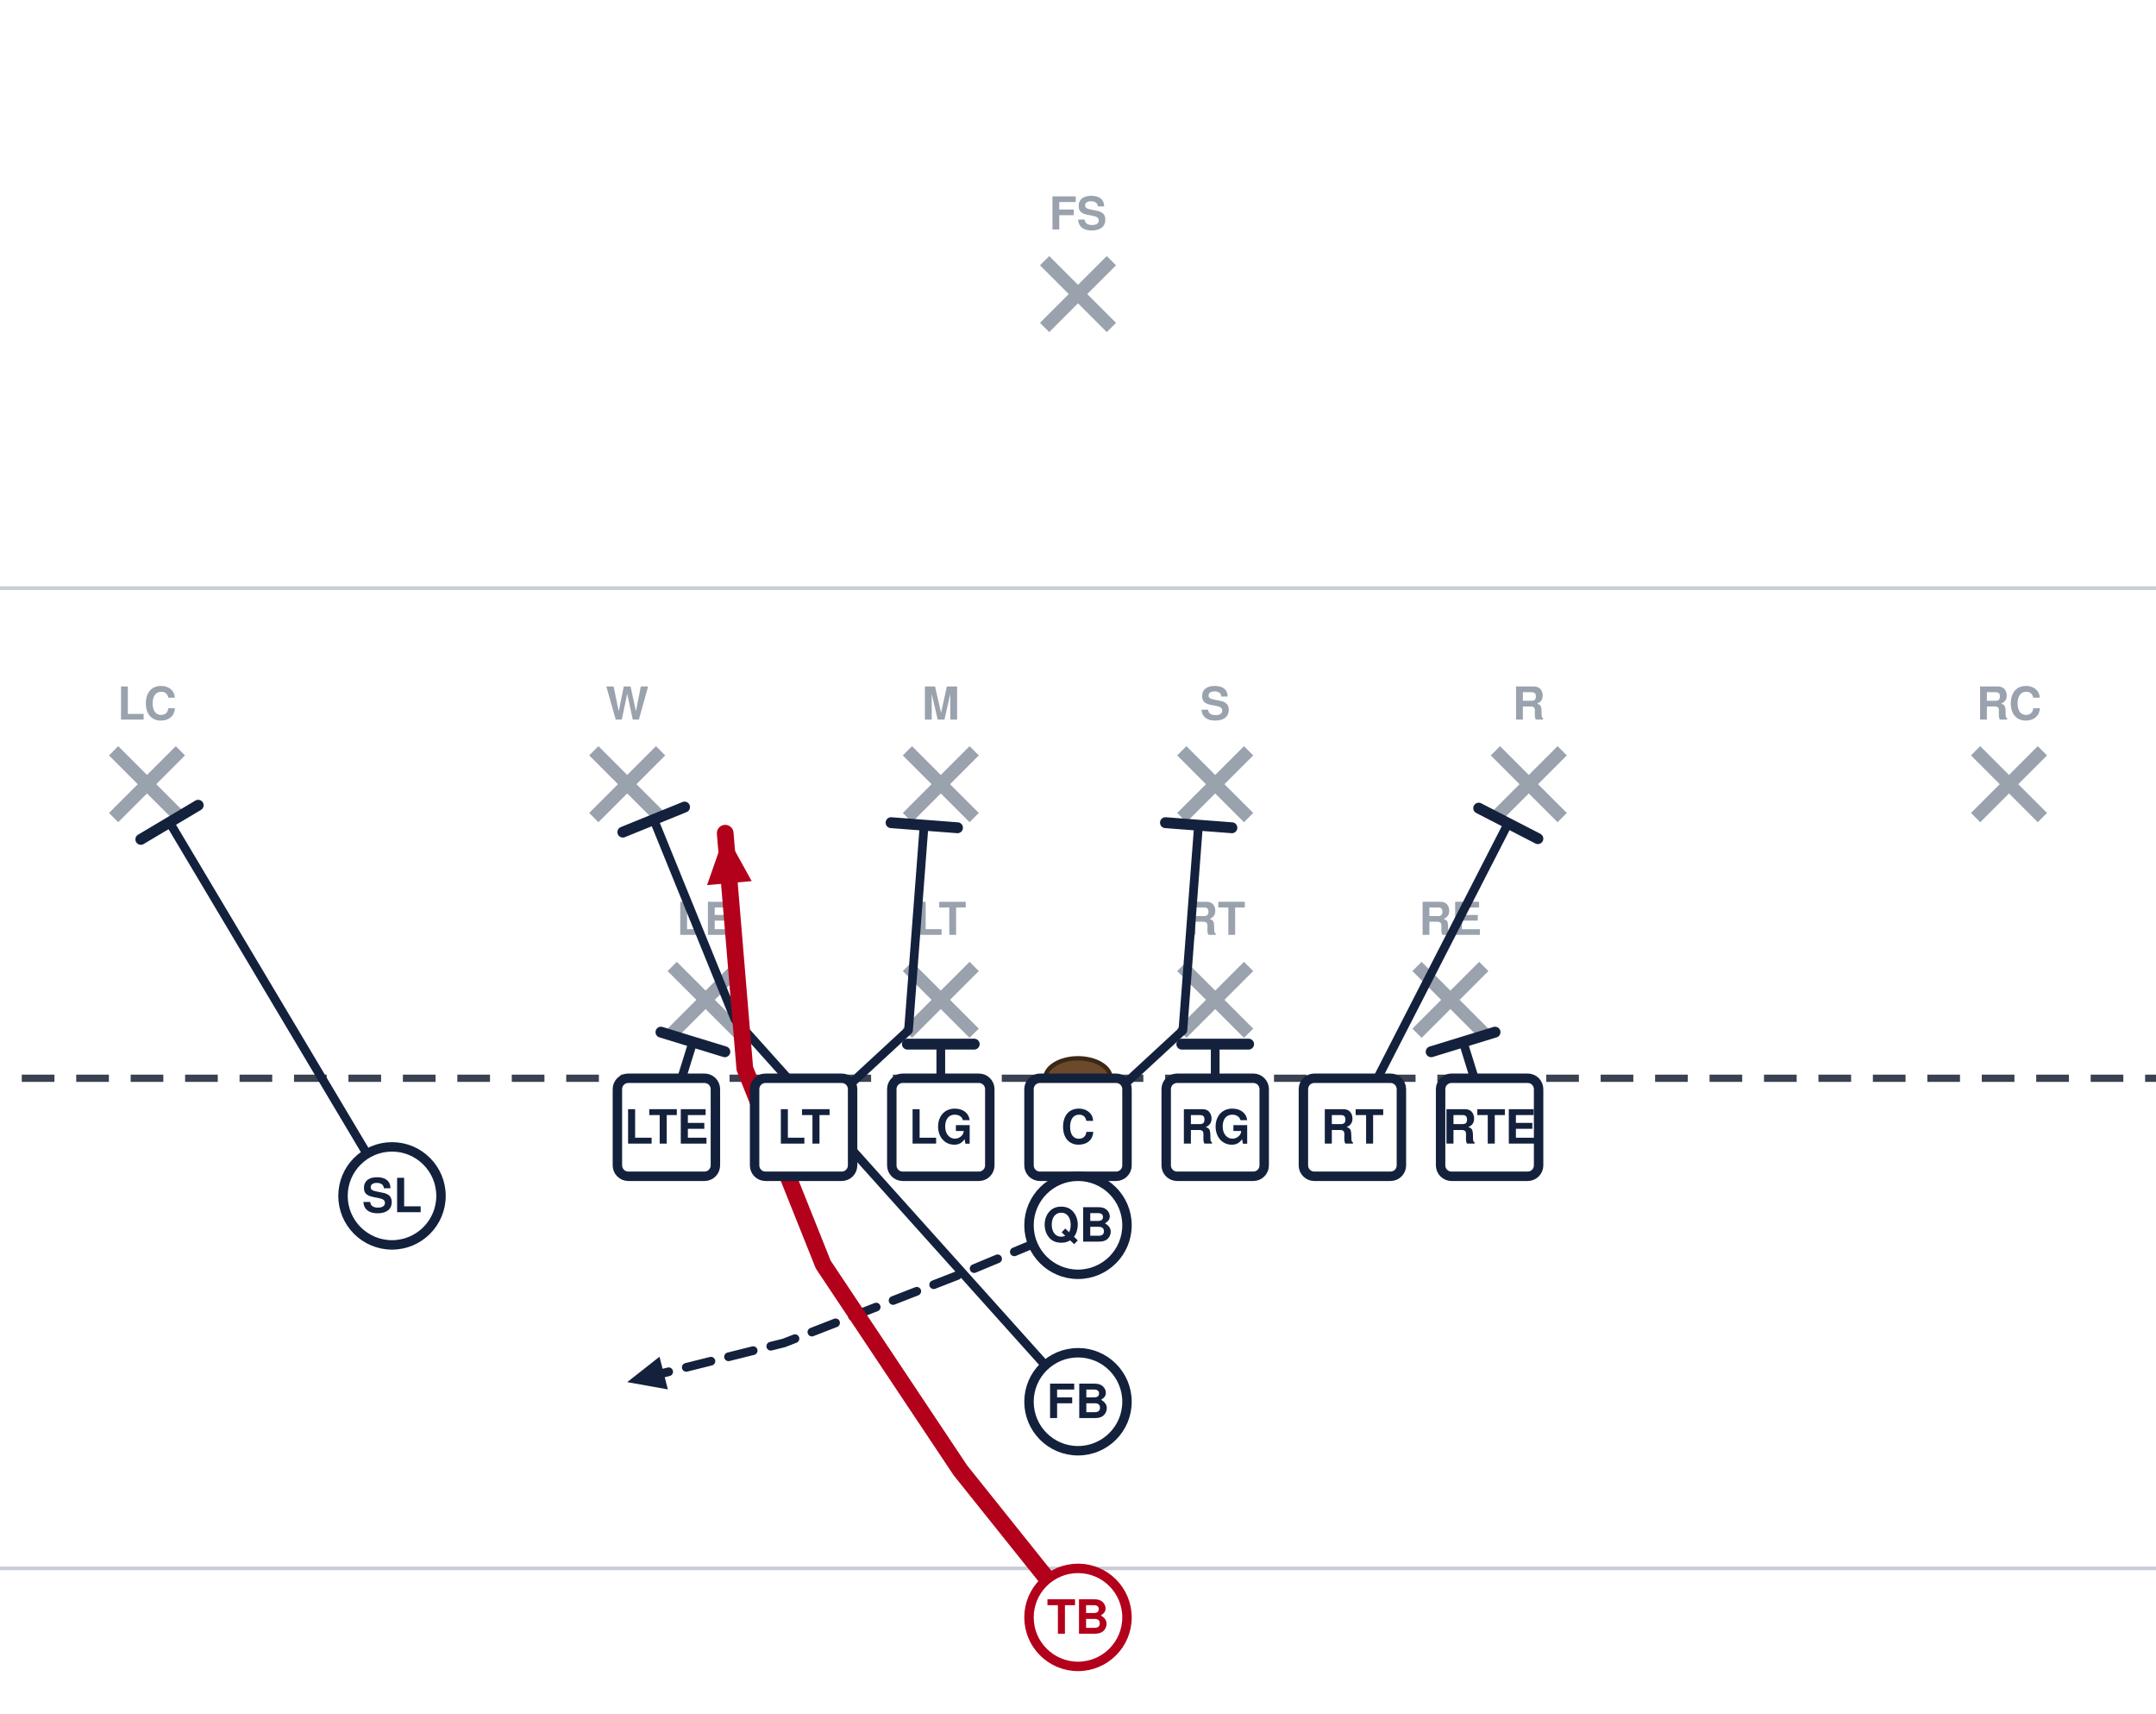
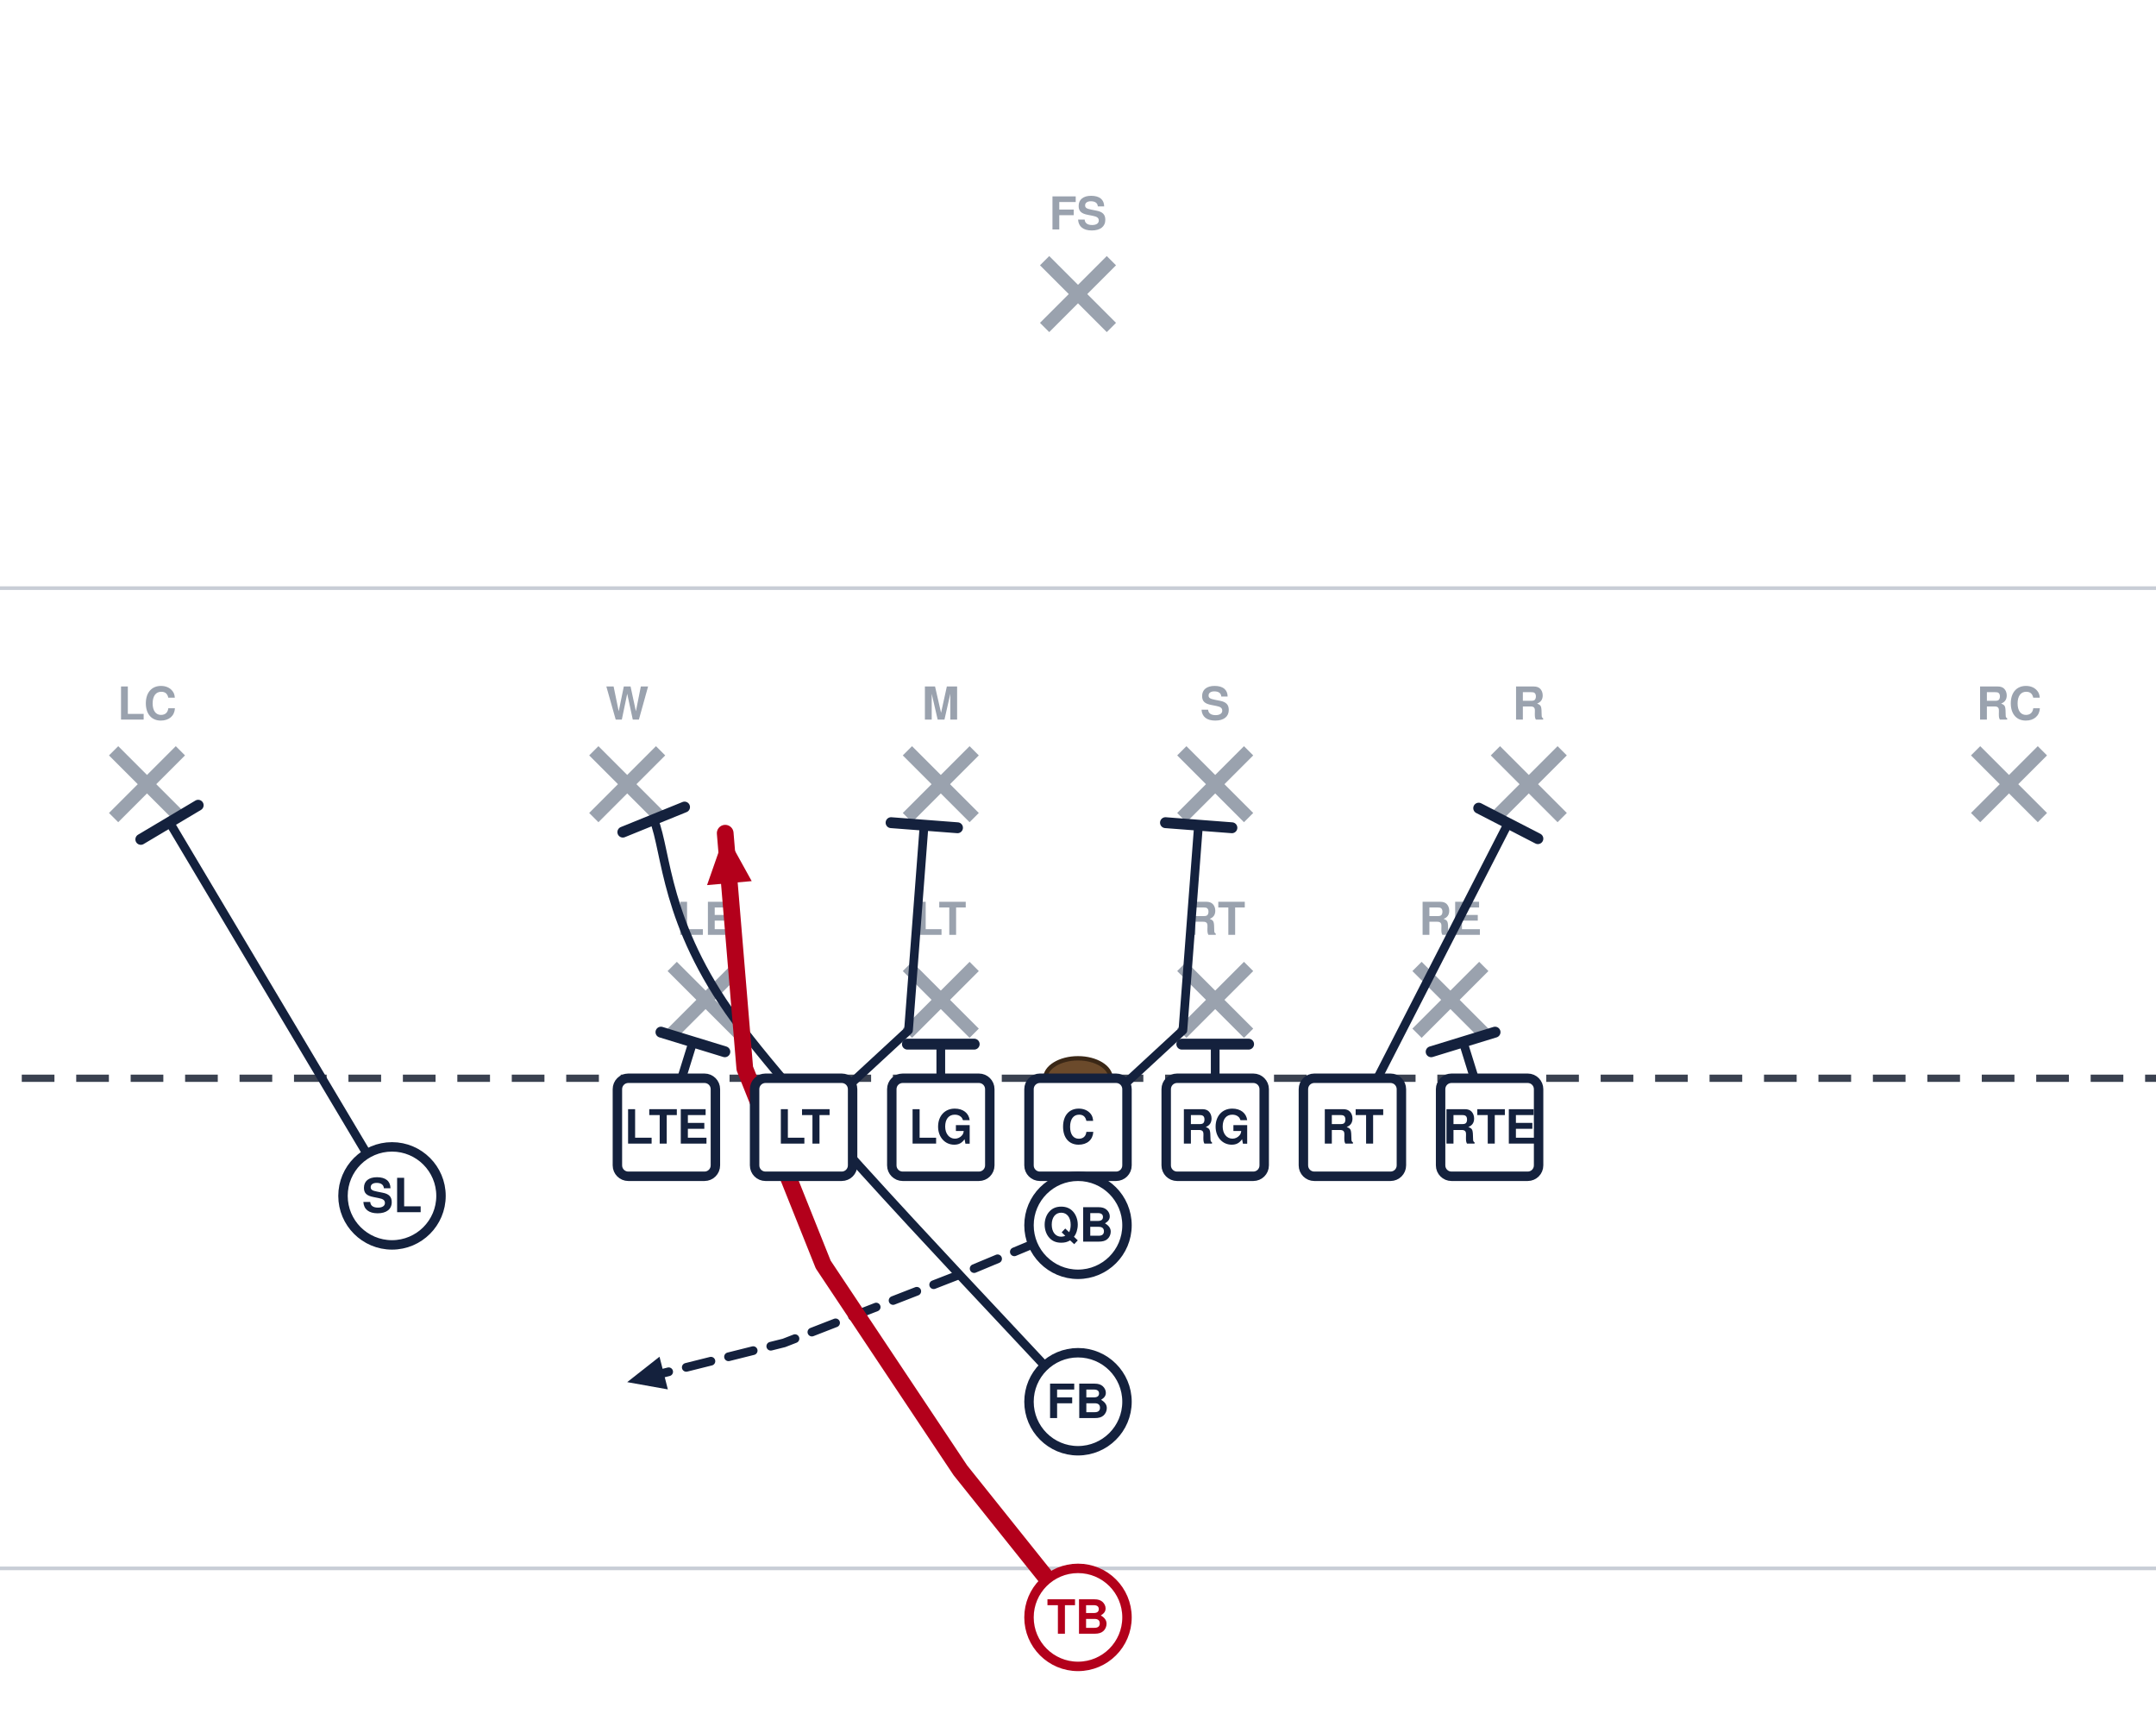
<svg xmlns="http://www.w3.org/2000/svg" width="594" height="472" viewBox="54 27 594 472" font-family="Segoe UI, Helvetica, Arial, sans-serif" role="img">
  <rect x="0" y="0" width="702" height="513" fill="#ffffff" />
  <line x1="0" y1="459.0" x2="702" y2="459.0" stroke="#c8cdd6" stroke-width="1" />
  <line x1="0" y1="189.0" x2="702" y2="189.0" stroke="#c8cdd6" stroke-width="1" />
  <line x1="0" y1="324.0" x2="702" y2="324.0" stroke="#3a4150" stroke-width="2" stroke-dasharray="9 6" />
  <ellipse cx="351.0" cy="324.0" rx="9" ry="5.5" fill="#6b4a2b" stroke="#3a2716" stroke-width="1.2" />
  <line x1="239.2" y1="293.2" x2="257.6" y2="311.6" stroke="#9aa2ae" stroke-width="3.6" />
  <line x1="257.6" y1="293.2" x2="239.2" y2="311.6" stroke="#9aa2ae" stroke-width="3.6" />
  <text x="248.4" y="284.5" text-anchor="middle" font-size="12.5" fill="#9aa2ae" font-weight="600">LE</text>
  <line x1="304.0" y1="293.2" x2="322.4" y2="311.6" stroke="#9aa2ae" stroke-width="3.6" />
  <line x1="322.4" y1="293.2" x2="304.0" y2="311.6" stroke="#9aa2ae" stroke-width="3.6" />
  <text x="313.2" y="284.5" text-anchor="middle" font-size="12.5" fill="#9aa2ae" font-weight="600">LT</text>
  <line x1="379.6" y1="293.2" x2="398.0" y2="311.6" stroke="#9aa2ae" stroke-width="3.6" />
  <line x1="398.0" y1="293.2" x2="379.6" y2="311.6" stroke="#9aa2ae" stroke-width="3.6" />
  <text x="388.8" y="284.5" text-anchor="middle" font-size="12.5" fill="#9aa2ae" font-weight="600">RT</text>
  <line x1="444.4" y1="293.2" x2="462.8" y2="311.6" stroke="#9aa2ae" stroke-width="3.6" />
  <line x1="462.8" y1="293.2" x2="444.4" y2="311.6" stroke="#9aa2ae" stroke-width="3.6" />
  <text x="453.6" y="284.5" text-anchor="middle" font-size="12.5" fill="#9aa2ae" font-weight="600">RE</text>
  <line x1="217.6" y1="233.8" x2="236.0" y2="252.2" stroke="#9aa2ae" stroke-width="3.6" />
  <line x1="236.0" y1="233.8" x2="217.6" y2="252.2" stroke="#9aa2ae" stroke-width="3.6" />
  <text x="226.8" y="225.2" text-anchor="middle" font-size="12.5" fill="#9aa2ae" font-weight="600">W</text>
  <line x1="304.0" y1="233.8" x2="322.4" y2="252.2" stroke="#9aa2ae" stroke-width="3.6" />
  <line x1="322.4" y1="233.8" x2="304.0" y2="252.2" stroke="#9aa2ae" stroke-width="3.6" />
  <text x="313.2" y="225.2" text-anchor="middle" font-size="12.5" fill="#9aa2ae" font-weight="600">M</text>
  <line x1="379.6" y1="233.8" x2="398.0" y2="252.2" stroke="#9aa2ae" stroke-width="3.6" />
  <line x1="398.0" y1="233.8" x2="379.6" y2="252.2" stroke="#9aa2ae" stroke-width="3.6" />
  <text x="388.8" y="225.2" text-anchor="middle" font-size="12.5" fill="#9aa2ae" font-weight="600">S</text>
  <line x1="466.0" y1="233.8" x2="484.4" y2="252.2" stroke="#9aa2ae" stroke-width="3.6" />
  <line x1="484.4" y1="233.8" x2="466.0" y2="252.2" stroke="#9aa2ae" stroke-width="3.6" />
  <text x="475.2" y="225.2" text-anchor="middle" font-size="12.5" fill="#9aa2ae" font-weight="600">R</text>
  <line x1="85.3" y1="233.8" x2="103.7" y2="252.2" stroke="#9aa2ae" stroke-width="3.6" />
  <line x1="103.7" y1="233.8" x2="85.3" y2="252.2" stroke="#9aa2ae" stroke-width="3.6" />
  <text x="94.5" y="225.2" text-anchor="middle" font-size="12.5" fill="#9aa2ae" font-weight="600">LC</text>
  <line x1="598.3" y1="233.8" x2="616.7" y2="252.2" stroke="#9aa2ae" stroke-width="3.6" />
  <line x1="616.7" y1="233.8" x2="598.3" y2="252.2" stroke="#9aa2ae" stroke-width="3.6" />
  <text x="607.5" y="225.2" text-anchor="middle" font-size="12.5" fill="#9aa2ae" font-weight="600">RC</text>
  <line x1="341.8" y1="98.8" x2="360.2" y2="117.2" stroke="#9aa2ae" stroke-width="3.6" />
  <line x1="360.2" y1="98.8" x2="341.8" y2="117.2" stroke="#9aa2ae" stroke-width="3.6" />
  <text x="351.0" y="90.2" text-anchor="middle" font-size="12.5" fill="#9aa2ae" font-weight="600">FS</text>
  <path d="M464.4,337.5 L457.1,314.0" fill="none" stroke="#14213d" stroke-width="2.4" stroke-linecap="round" stroke-linejoin="round" />
  <line x1="448.3" y1="316.7" x2="465.9" y2="311.3" stroke="#14213d" stroke-width="3.0" stroke-linecap="round" />
  <path d="M426.6,337.5 L469.5,253.8" fill="none" stroke="#14213d" stroke-width="2.4" stroke-linecap="round" stroke-linejoin="round" />
  <line x1="461.4" y1="249.6" x2="477.7" y2="258.0" stroke="#14213d" stroke-width="3.0" stroke-linecap="round" />
  <path d="M388.8,337.5 L388.8,314.6" fill="none" stroke="#14213d" stroke-width="2.4" stroke-linecap="round" stroke-linejoin="round" />
  <line x1="379.6" y1="314.6" x2="398.0" y2="314.6" stroke="#14213d" stroke-width="3.0" stroke-linecap="round" />
  <path d="M351.0,337.5 L379.9,310.8 L384.2,254.3" fill="none" stroke="#14213d" stroke-width="2.4" stroke-linecap="round" stroke-linejoin="round" />
  <line x1="375.1" y1="253.6" x2="393.4" y2="255.0" stroke="#14213d" stroke-width="3.0" stroke-linecap="round" />
  <path d="M313.2,337.5 L313.2,314.6" fill="none" stroke="#14213d" stroke-width="2.4" stroke-linecap="round" stroke-linejoin="round" />
  <line x1="304.0" y1="314.6" x2="322.4" y2="314.6" stroke="#14213d" stroke-width="3.0" stroke-linecap="round" />
  <path d="M275.4,337.5 L304.3,310.8 L308.6,254.3" fill="none" stroke="#14213d" stroke-width="2.4" stroke-linecap="round" stroke-linejoin="round" />
  <line x1="299.5" y1="253.6" x2="317.8" y2="255.0" stroke="#14213d" stroke-width="3.0" stroke-linecap="round" />
  <path d="M237.6,337.5 L244.9,314.0" fill="none" stroke="#14213d" stroke-width="2.4" stroke-linecap="round" stroke-linejoin="round" />
  <line x1="236.1" y1="311.3" x2="253.7" y2="316.7" stroke="#14213d" stroke-width="3.0" stroke-linecap="round" />
  <path d="M162.0,356.4 L100.7,253.5" fill="none" stroke="#14213d" stroke-width="2.4" stroke-linecap="round" stroke-linejoin="round" />
  <line x1="92.8" y1="258.2" x2="108.6" y2="248.8" stroke="#14213d" stroke-width="3.0" stroke-linecap="round" />
  <path d="M351.0,364.5 L318.6,378.0 L270.0,396.9 L226.8,407.7" fill="none" stroke="#14213d" stroke-width="2.4" stroke-linecap="round" stroke-linejoin="round" stroke-dasharray="7 5" />
  <polygon points="226.8,407.7 235.7,400.7 238.0,409.7" fill="#14213d" />
-   <path d="M351.0,413.1 L256.5,307.8 L234.1,252.7" fill="none" stroke="#14213d" stroke-width="2.4" stroke-linecap="round" stroke-linejoin="round" />
+   <path d="M351.0,413.1 C335.2,395.6 276.0,334.5 256.5,307.8 C237.0,281.1 237.8,261.9 234.1,252.7" fill="none" stroke="#14213d" stroke-width="2.4" stroke-linecap="round" stroke-linejoin="round" />
  <line x1="225.6" y1="256.2" x2="242.6" y2="249.3" stroke="#14213d" stroke-width="3.0" stroke-linecap="round" />
  <path d="M351.0,472.5 L318.6,432.0 L280.8,375.3 L259.2,321.3 L253.8,256.5" fill="none" stroke="#b3001b" stroke-width="4.6" stroke-linecap="round" stroke-linejoin="round" />
  <polygon points="253.8,256.5 261.1,269.7 248.8,270.8" fill="#b3001b" />
  <rect x="224.1" y="324.0" width="27.0" height="27.0" rx="3" fill="#ffffff" stroke="#14213d" stroke-width="2.6" />
  <text x="237.6" y="342.0" text-anchor="middle" font-size="13" font-weight="700" fill="#14213d">LTE</text>
  <rect x="261.9" y="324.0" width="27.0" height="27.0" rx="3" fill="#ffffff" stroke="#14213d" stroke-width="2.6" />
  <text x="275.4" y="342.0" text-anchor="middle" font-size="13" font-weight="700" fill="#14213d">LT</text>
  <rect x="299.7" y="324.0" width="27.0" height="27.0" rx="3" fill="#ffffff" stroke="#14213d" stroke-width="2.6" />
  <text x="313.2" y="342.0" text-anchor="middle" font-size="13" font-weight="700" fill="#14213d">LG</text>
  <rect x="337.5" y="324.0" width="27.0" height="27.0" rx="3" fill="#ffffff" stroke="#14213d" stroke-width="2.6" />
  <text x="351.0" y="342.0" text-anchor="middle" font-size="13" font-weight="700" fill="#14213d">C</text>
  <rect x="375.3" y="324.0" width="27.0" height="27.0" rx="3" fill="#ffffff" stroke="#14213d" stroke-width="2.6" />
  <text x="388.8" y="342.0" text-anchor="middle" font-size="13" font-weight="700" fill="#14213d">RG</text>
  <rect x="413.1" y="324.0" width="27.0" height="27.0" rx="3" fill="#ffffff" stroke="#14213d" stroke-width="2.6" />
  <text x="426.6" y="342.0" text-anchor="middle" font-size="13" font-weight="700" fill="#14213d">RT</text>
  <rect x="450.9" y="324.0" width="27.0" height="27.0" rx="3" fill="#ffffff" stroke="#14213d" stroke-width="2.6" />
  <text x="464.4" y="342.0" text-anchor="middle" font-size="13" font-weight="700" fill="#14213d">RTE</text>
  <circle cx="162.0" cy="356.4" r="13.5" fill="#ffffff" stroke="#14213d" stroke-width="2.6" />
  <text x="162.0" y="360.9" text-anchor="middle" font-size="13" font-weight="700" fill="#14213d">SL</text>
  <circle cx="351.0" cy="364.5" r="13.5" fill="#ffffff" stroke="#14213d" stroke-width="2.6" />
  <text x="351.0" y="369.0" text-anchor="middle" font-size="13" font-weight="700" fill="#14213d">QB</text>
  <circle cx="351.0" cy="413.1" r="13.5" fill="#ffffff" stroke="#14213d" stroke-width="2.6" />
  <text x="351.0" y="417.6" text-anchor="middle" font-size="13" font-weight="700" fill="#14213d">FB</text>
  <circle cx="351.0" cy="472.5" r="13.5" fill="#ffffff" stroke="#b3001b" stroke-width="2.6" />
  <text x="351.0" y="477.0" text-anchor="middle" font-size="13" font-weight="700" fill="#b3001b">TB</text>
</svg>
